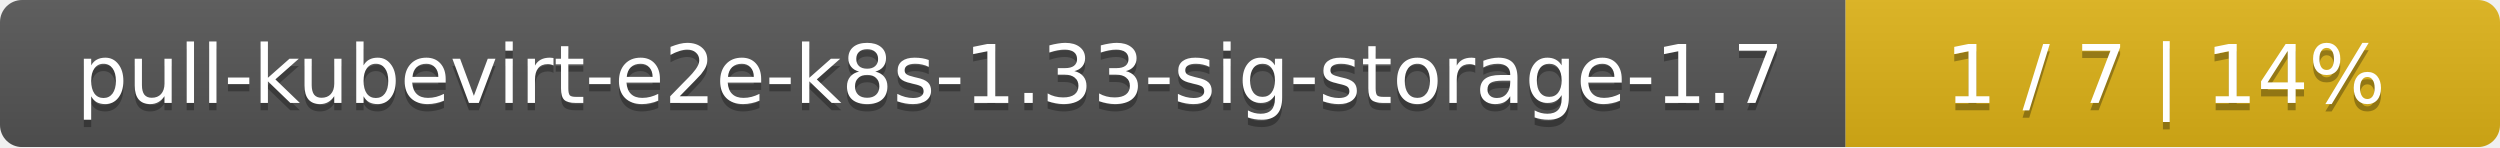
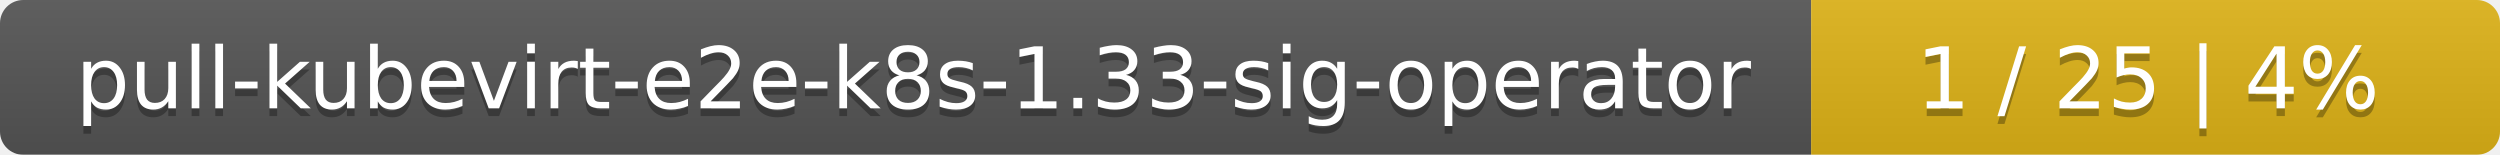
- <svg xmlns="http://www.w3.org/2000/svg" width="340" height="20">
+ <svg xmlns="http://www.w3.org/2000/svg" width="323" height="20">
  <linearGradient id="smooth" x2="0" y2="100%">
    <stop offset="0" stop-color="#bbb" stop-opacity=".1" />
    <stop offset="1" stop-opacity=".1" />
  </linearGradient>
  <mask id="round">
-     <rect width="340" height="20" rx="3" fill="#fff" />
+     <rect width="323" height="20" rx="3" fill="#fff" />
  </mask>
  <g mask="url(#round)">
-     <rect width="251" height="20" fill="#555" />
-     <rect x="251" width="89" height="20" fill="#dfb317" />
-     <rect width="340" height="20" fill="url(#smooth)" />
+     <rect width="234" height="20" fill="#555" />
+     <rect x="234" width="89" height="20" fill="#dfb317" />
+     <rect width="323" height="20" fill="url(#smooth)" />
  </g>
  <g fill="#fff" text-anchor="middle" font-family="DejaVu Sans,Verdana,Geneva,sans-serif" font-size="11">
-     <text x="126.5" y="15" fill="#010101" fill-opacity=".3">pull-kubevirt-e2e-k8s-1.33-sig-storage-1.7</text>
-     <text x="126.5" y="14">pull-kubevirt-e2e-k8s-1.33-sig-storage-1.7</text>
-     <text x="294.5" y="15" fill="#010101" fill-opacity=".3">1 / 7    |    14%</text>
-     <text x="294.5" y="14">1 / 7    |    14%</text>
+     <text x="118" y="15" fill="#010101" fill-opacity=".3">pull-kubevirt-e2e-k8s-1.33-sig-operator</text>
+     <text x="118" y="14">pull-kubevirt-e2e-k8s-1.33-sig-operator</text>
+     <text x="277.5" y="15" fill="#010101" fill-opacity=".3">1 / 25    |    4%</text>
+     <text x="277.5" y="14">1 / 25    |    4%</text>
  </g>
</svg>
